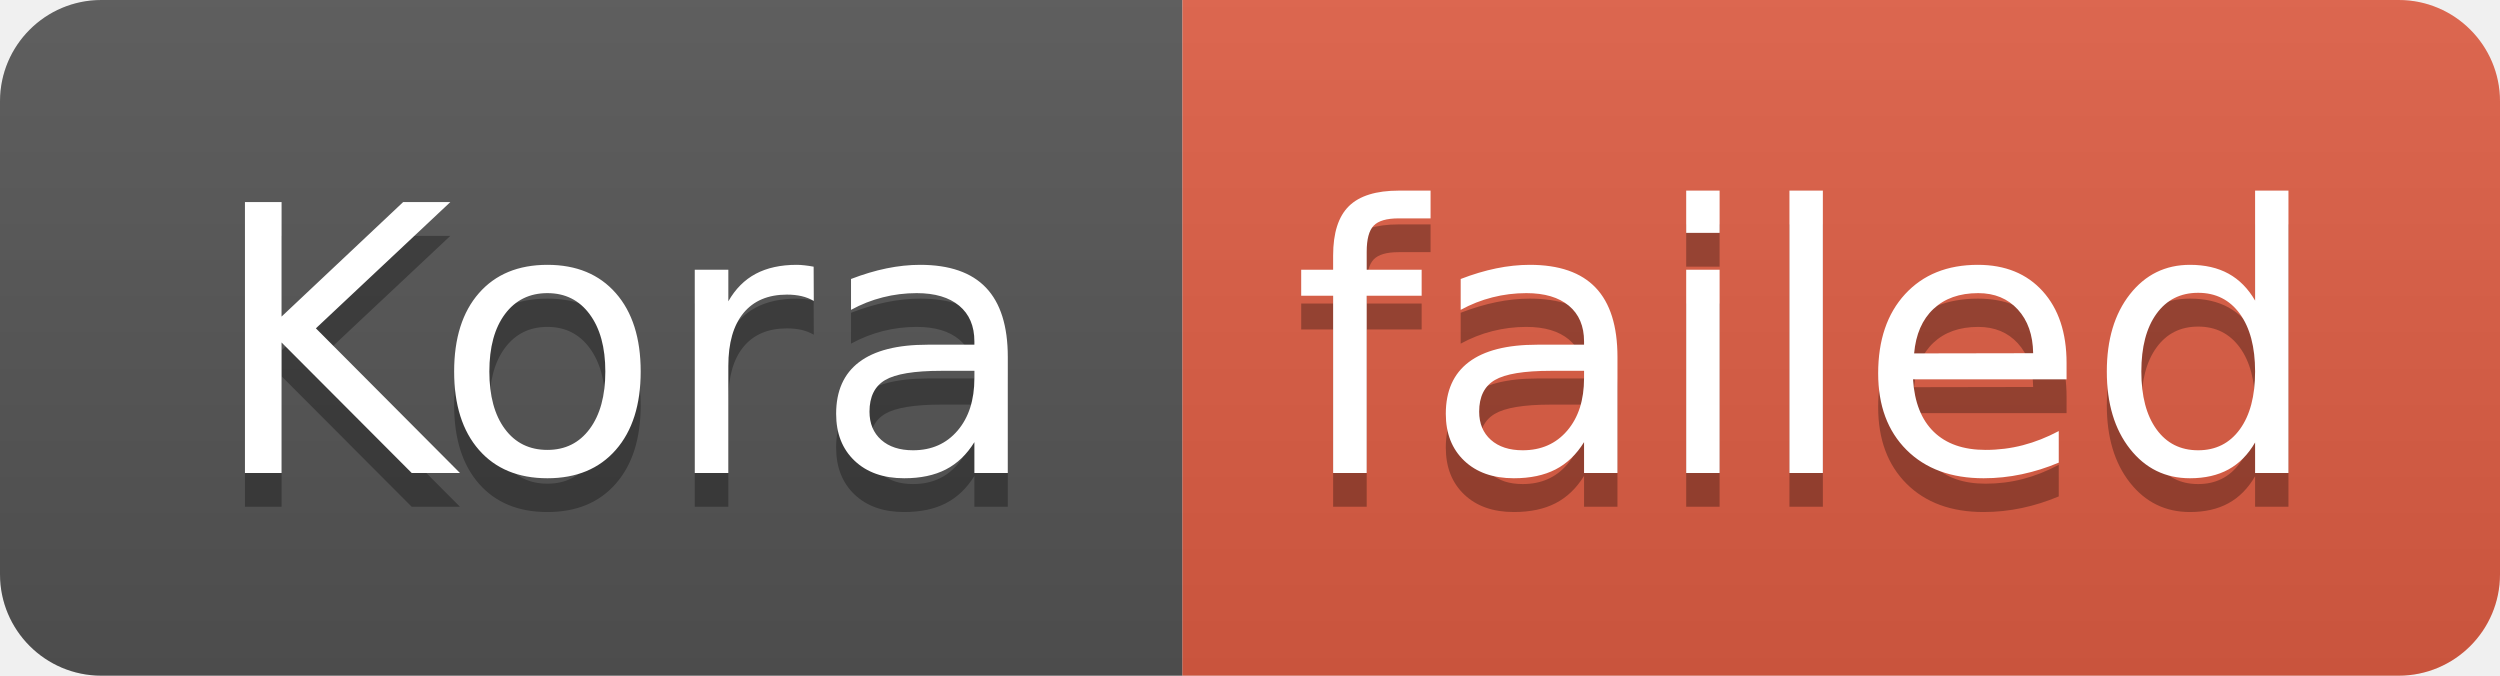
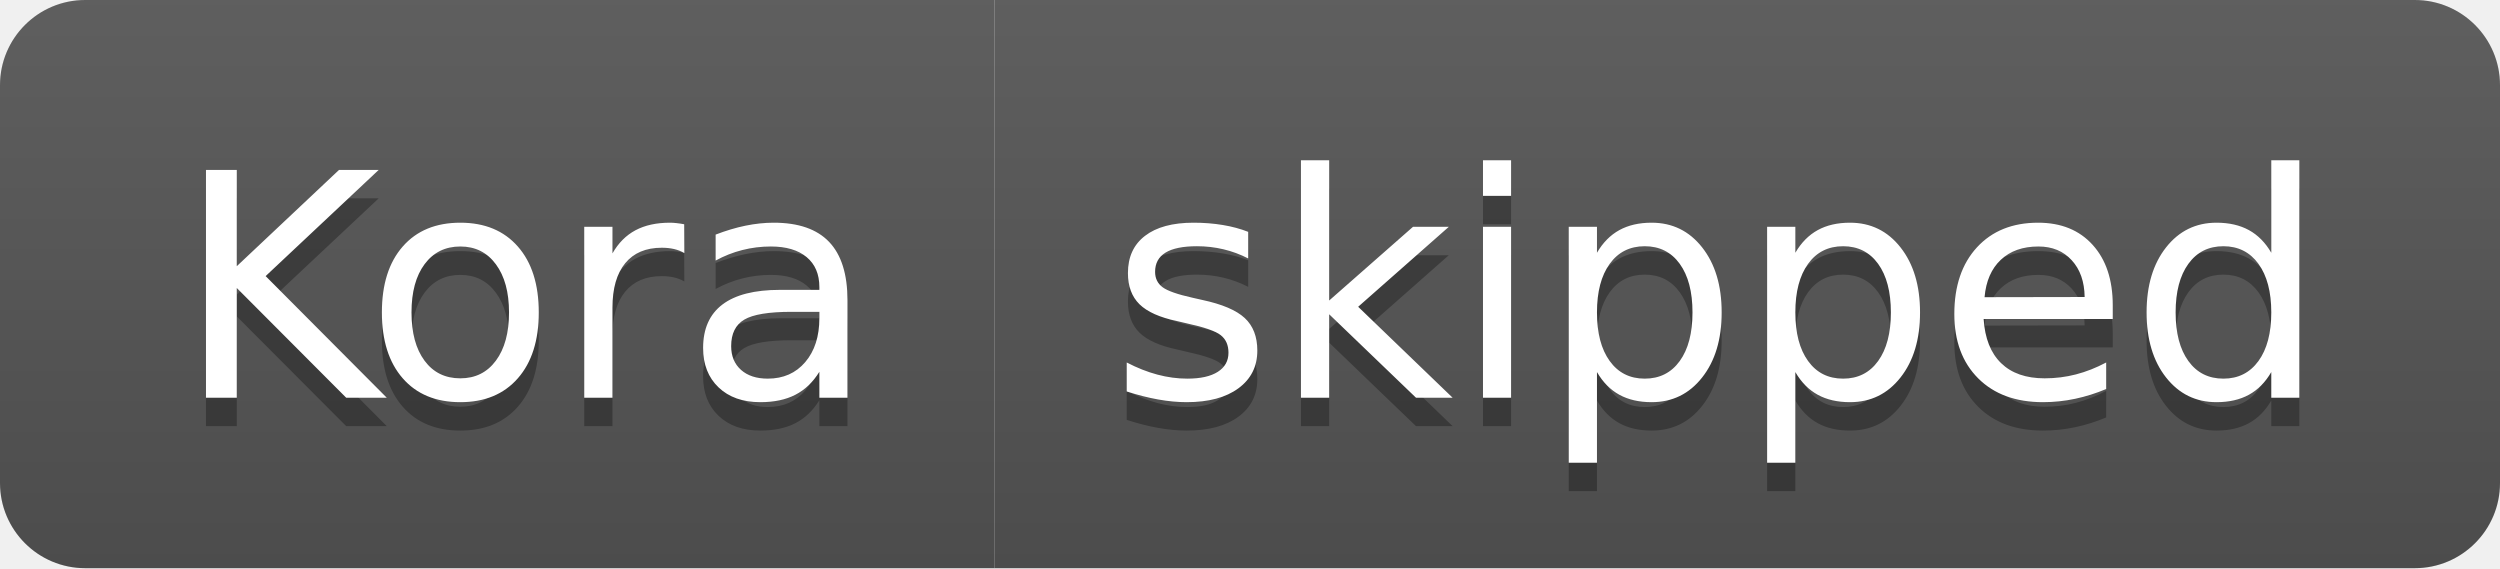
- <svg xmlns="http://www.w3.org/2000/svg" width="74" height="20" role="img" aria-label="Kora: failed">
+ <svg xmlns="http://www.w3.org/2000/svg" width="88" height="20" role="img" aria-label="Kora: skipped">
  <linearGradient id="s" x2="0" y2="100%">
    <stop offset="0" stop-color="#bbb" stop-opacity=".1" />
    <stop offset="1" stop-opacity=".1" />
  </linearGradient>
  <clipPath id="r">
-     <rect width="74" height="20" rx="3" fill="#fff" />
+     <rect width="88" height="20" rx="3" fill="#fff" />
  </clipPath>
  <g clip-path="url(#r)">
    <rect width="35" height="20" fill="#555" />
-     <rect x="35" width="39" height="20" fill="#e05d44" />
-     <rect width="74" height="20" fill="url(#s)" />
+     <rect x="35" width="53" height="20" fill="#555" />
+     <rect width="88" height="20" fill="url(#s)" />
  </g>
  <g fill="#fff" text-anchor="middle" font-family="Verdana,Geneva,DejaVu Sans,sans-serif" text-rendering="geometricPrecision" font-size="110">
    <text aria-hidden="true" x="185" y="150" fill="#010101" fill-opacity=".3" transform="scale(.1)" textLength="250">Kora</text>
    <text x="185" y="140" transform="scale(.1)" fill="#fff" textLength="250">Kora</text>
-     <text aria-hidden="true" x="535" y="150" fill="#010101" fill-opacity=".3" transform="scale(.1)" textLength="290">failed</text>
-     <text x="535" y="140" transform="scale(.1)" fill="#fff" textLength="290">failed</text>
+     <text aria-hidden="true" x="605" y="150" fill="#010101" fill-opacity=".3" transform="scale(.1)" textLength="430">skipped</text>
+     <text x="605" y="140" transform="scale(.1)" fill="#fff" textLength="430">skipped</text>
  </g>
</svg>
